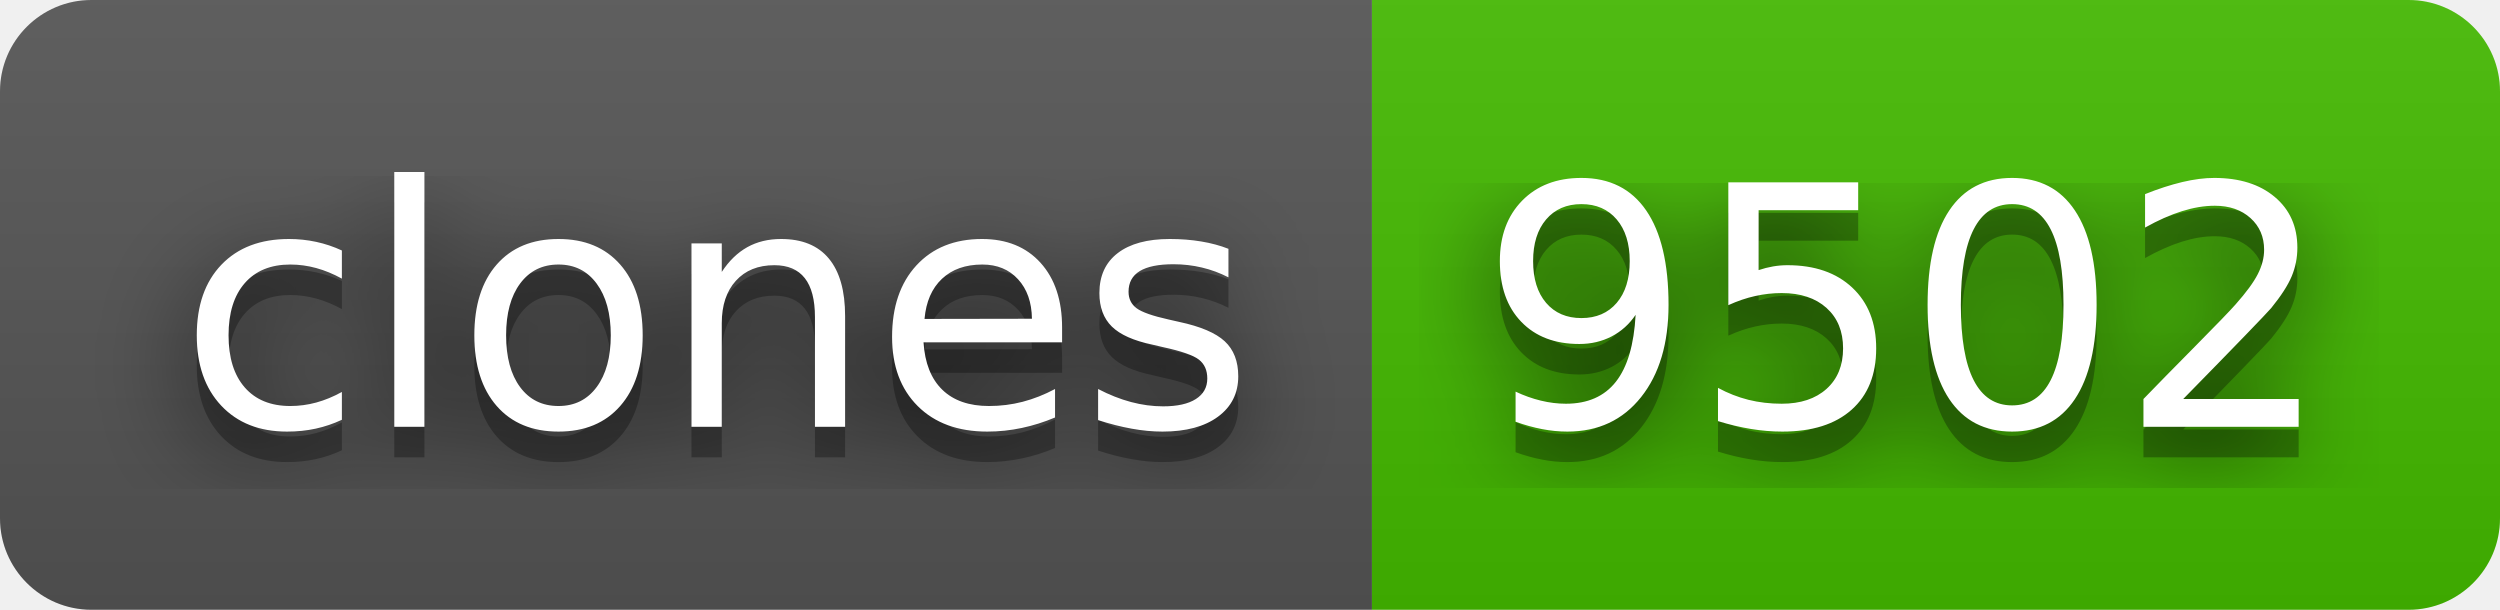
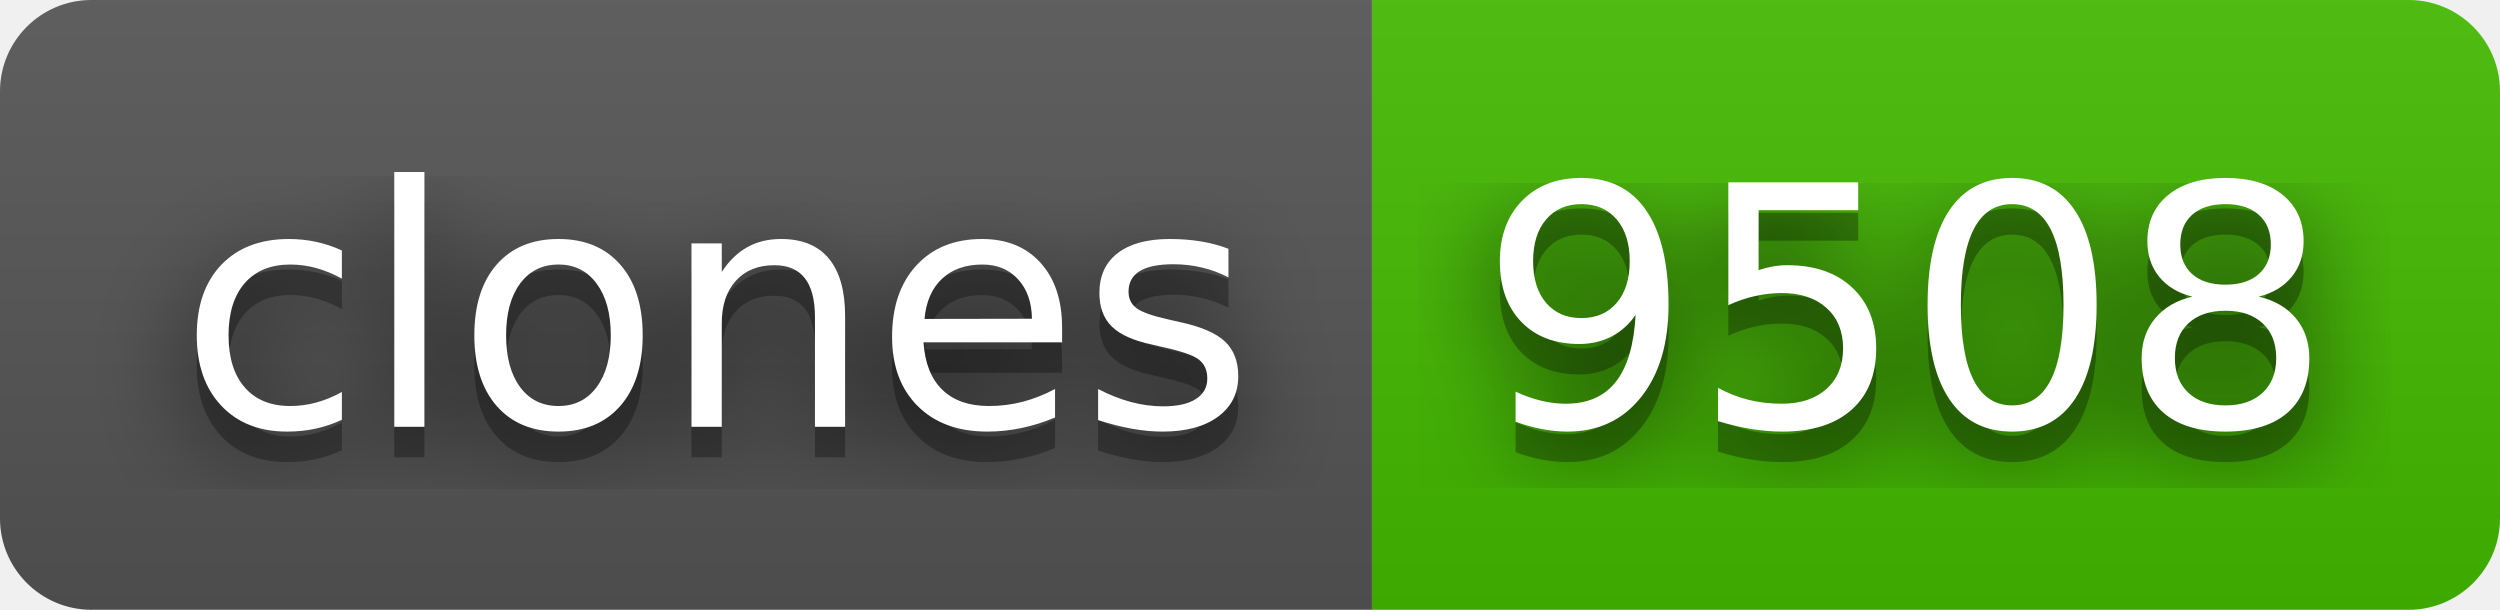
- <svg xmlns="http://www.w3.org/2000/svg" width="82" height="20" role="img" aria-label="clones: 9502">
+ <svg xmlns="http://www.w3.org/2000/svg" width="82" height="20" role="img" aria-label="clones: 9508">
  <filter id="blur">
    <feGaussianBlur stdDeviation="16" />
  </filter>
  <linearGradient id="s" x2="0" y2="100%">
    <stop offset="0" stop-color="#bbb" stop-opacity=".1" />
    <stop offset="1" stop-opacity=".1" />
  </linearGradient>
  <clipPath id="r">
    <rect width="82" height="20" rx="3" />
  </clipPath>
  <g clip-path="url(#r)">
    <rect width="45" height="20" fill="#555" />
    <rect x="45" width="37" height="20" fill="#4b0" />
    <rect width="82" height="20" fill="url(#s)" />
  </g>
  <g fill="#fff" text-anchor="middle" font-family="Verdana,Geneva,DejaVu Sans,sans-serif" text-rendering="geometricPrecision" font-size="110">
    <g transform="scale(.1)">
      <g aria-hidden="true" fill="#010101">
        <text x="235" y="150" fill-opacity=".8" filter="url(#blur)" textLength="350">clones</text>
        <text x="235" y="150" fill-opacity=".3" textLength="350">clones</text>
      </g>
      <text x="235" y="140" textLength="350">clones</text>
    </g>
    <g transform="scale(.1)">
      <g aria-hidden="true" fill="#010101">
-         <text x="625" y="150" fill-opacity=".8" filter="url(#blur)" textLength="270">9502</text>
-         <text x="625" y="150" fill-opacity=".3" textLength="270">9502</text>
+         <text x="625" y="150" fill-opacity=".8" filter="url(#blur)" textLength="270">9508</text>
+         <text x="625" y="150" fill-opacity=".3" textLength="270">9508</text>
      </g>
-       <text x="625" y="140" textLength="270">9502</text>
+       <text x="625" y="140" textLength="270">9508</text>
    </g>
  </g>
</svg>
